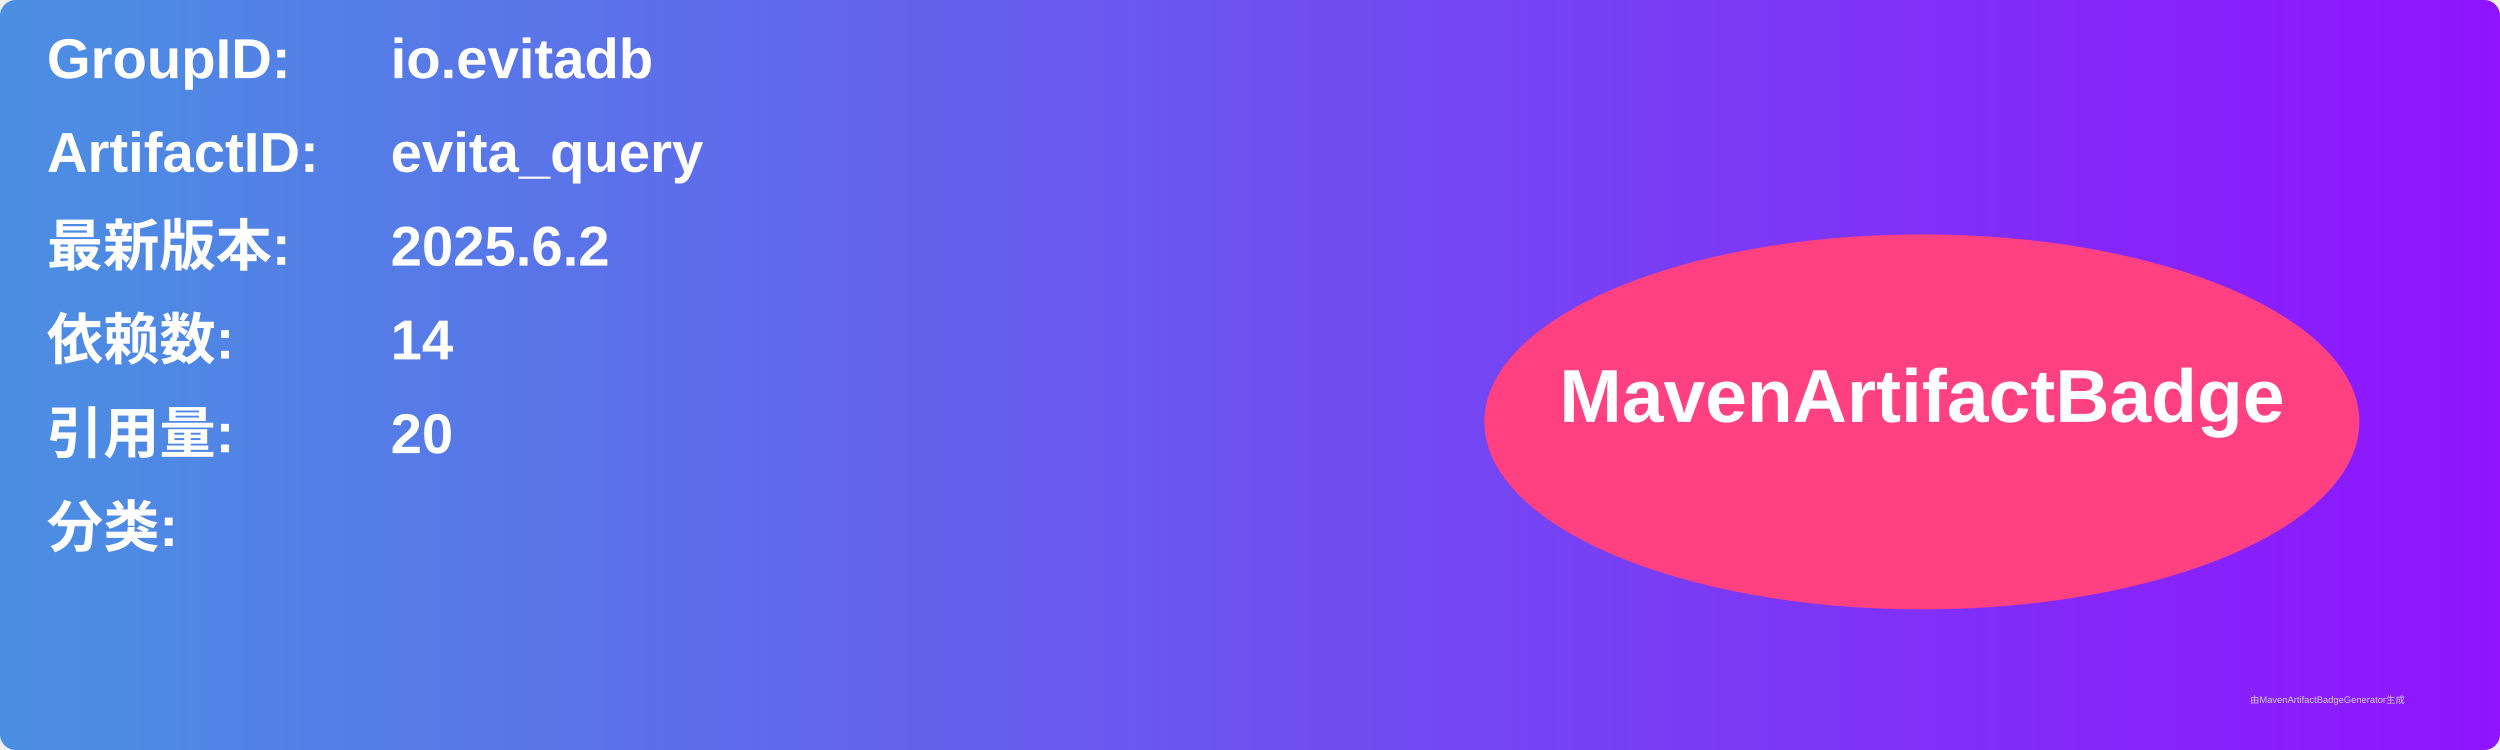
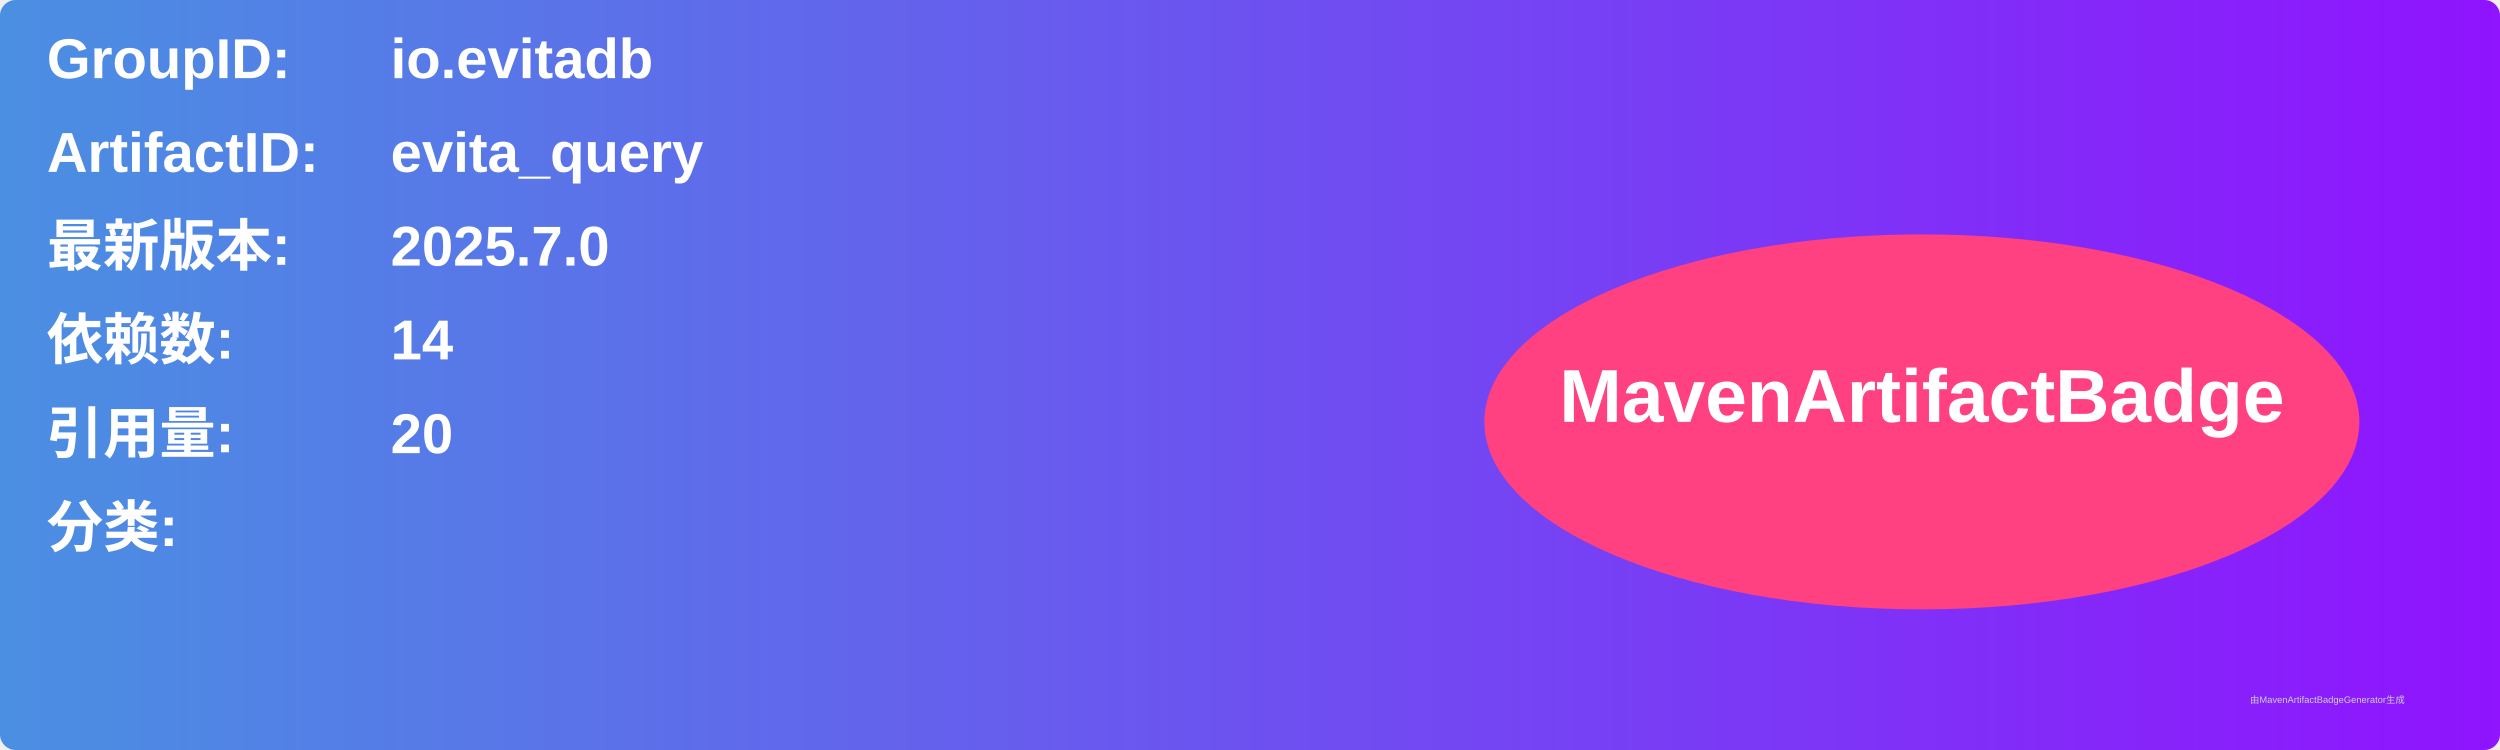
<svg xmlns="http://www.w3.org/2000/svg" width="800" height="240" viewBox="0 0 800 240">
  <linearGradient id="grad" x1="0%" y1="0%" x2="100%" y2="0%">
    <stop offset="0%" stop-color="#4a90e2" />
    <stop offset="100%" stop-color="#9013fe" />
  </linearGradient>
  <rect width="100%" height="100%" rx="5" ry="5" fill="url(#grad)" />
  <g transform="translate(15, 15)">
    <text x="0" y="10" font-family="Arial" font-size="18" fill="white" font-weight="bold" width="260">GroupID:</text>
    <text x="110" y="10" font-family="Arial" font-size="18" fill="white" font-weight="bold" width="460">io.evitadb</text>
    <text x="0" y="40" font-family="Arial" font-size="18" fill="white" font-weight="bold" width="260">ArtifactID:</text>
    <text x="110" y="40" font-family="Arial" font-size="18" fill="white" font-weight="bold" width="460">evita_query</text>
    <text x="0" y="70" font-family="Arial" font-size="18" fill="white" font-weight="bold">最新版本:</text>
    <text x="110" y="70" font-family="Arial" font-size="18" fill="white" font-weight="bold">
-       <tspan font-weight="bold">2025.6.2</tspan>
+       <tspan font-weight="bold">2025.7.0</tspan>
    </text>
    <text x="0" y="100" font-family="Arial" font-size="18" fill="white" font-weight="bold">依赖数: </text>
    <text x="110" y="100" font-family="Arial" font-size="18" fill="white">
      <tspan font-weight="bold">14</tspan>
    </text>
    <text x="0" y="130" font-family="Arial" font-size="18" fill="white" font-weight="bold">引用量: </text>
    <text x="110" y="130" font-family="Arial" font-size="18" fill="white">
      <tspan font-weight="bold">20</tspan>
    </text>
    <text x="0" y="160" font-family="Arial" font-size="18" fill="white" font-weight="bold">分类:</text>
    <text x="10" y="190" font-family="Arial" font-size="10" fill="white">
      <tspan font-weight="bold" />
    </text>
    <ellipse cx="600" cy="120" rx="140" ry="60" fill="#ff4081" />
    <text x="600" y="120" text-anchor="middle" font-family="Arial" font-size="24" fill="white" font-weight="bold">MavenArtifactBadge</text>
  </g>
  <text x="720" y="225" font-family="Arial" font-size="3" fill="#d0d0d0">由MavenArtifactBadgeGenerator生成</text>
</svg>
